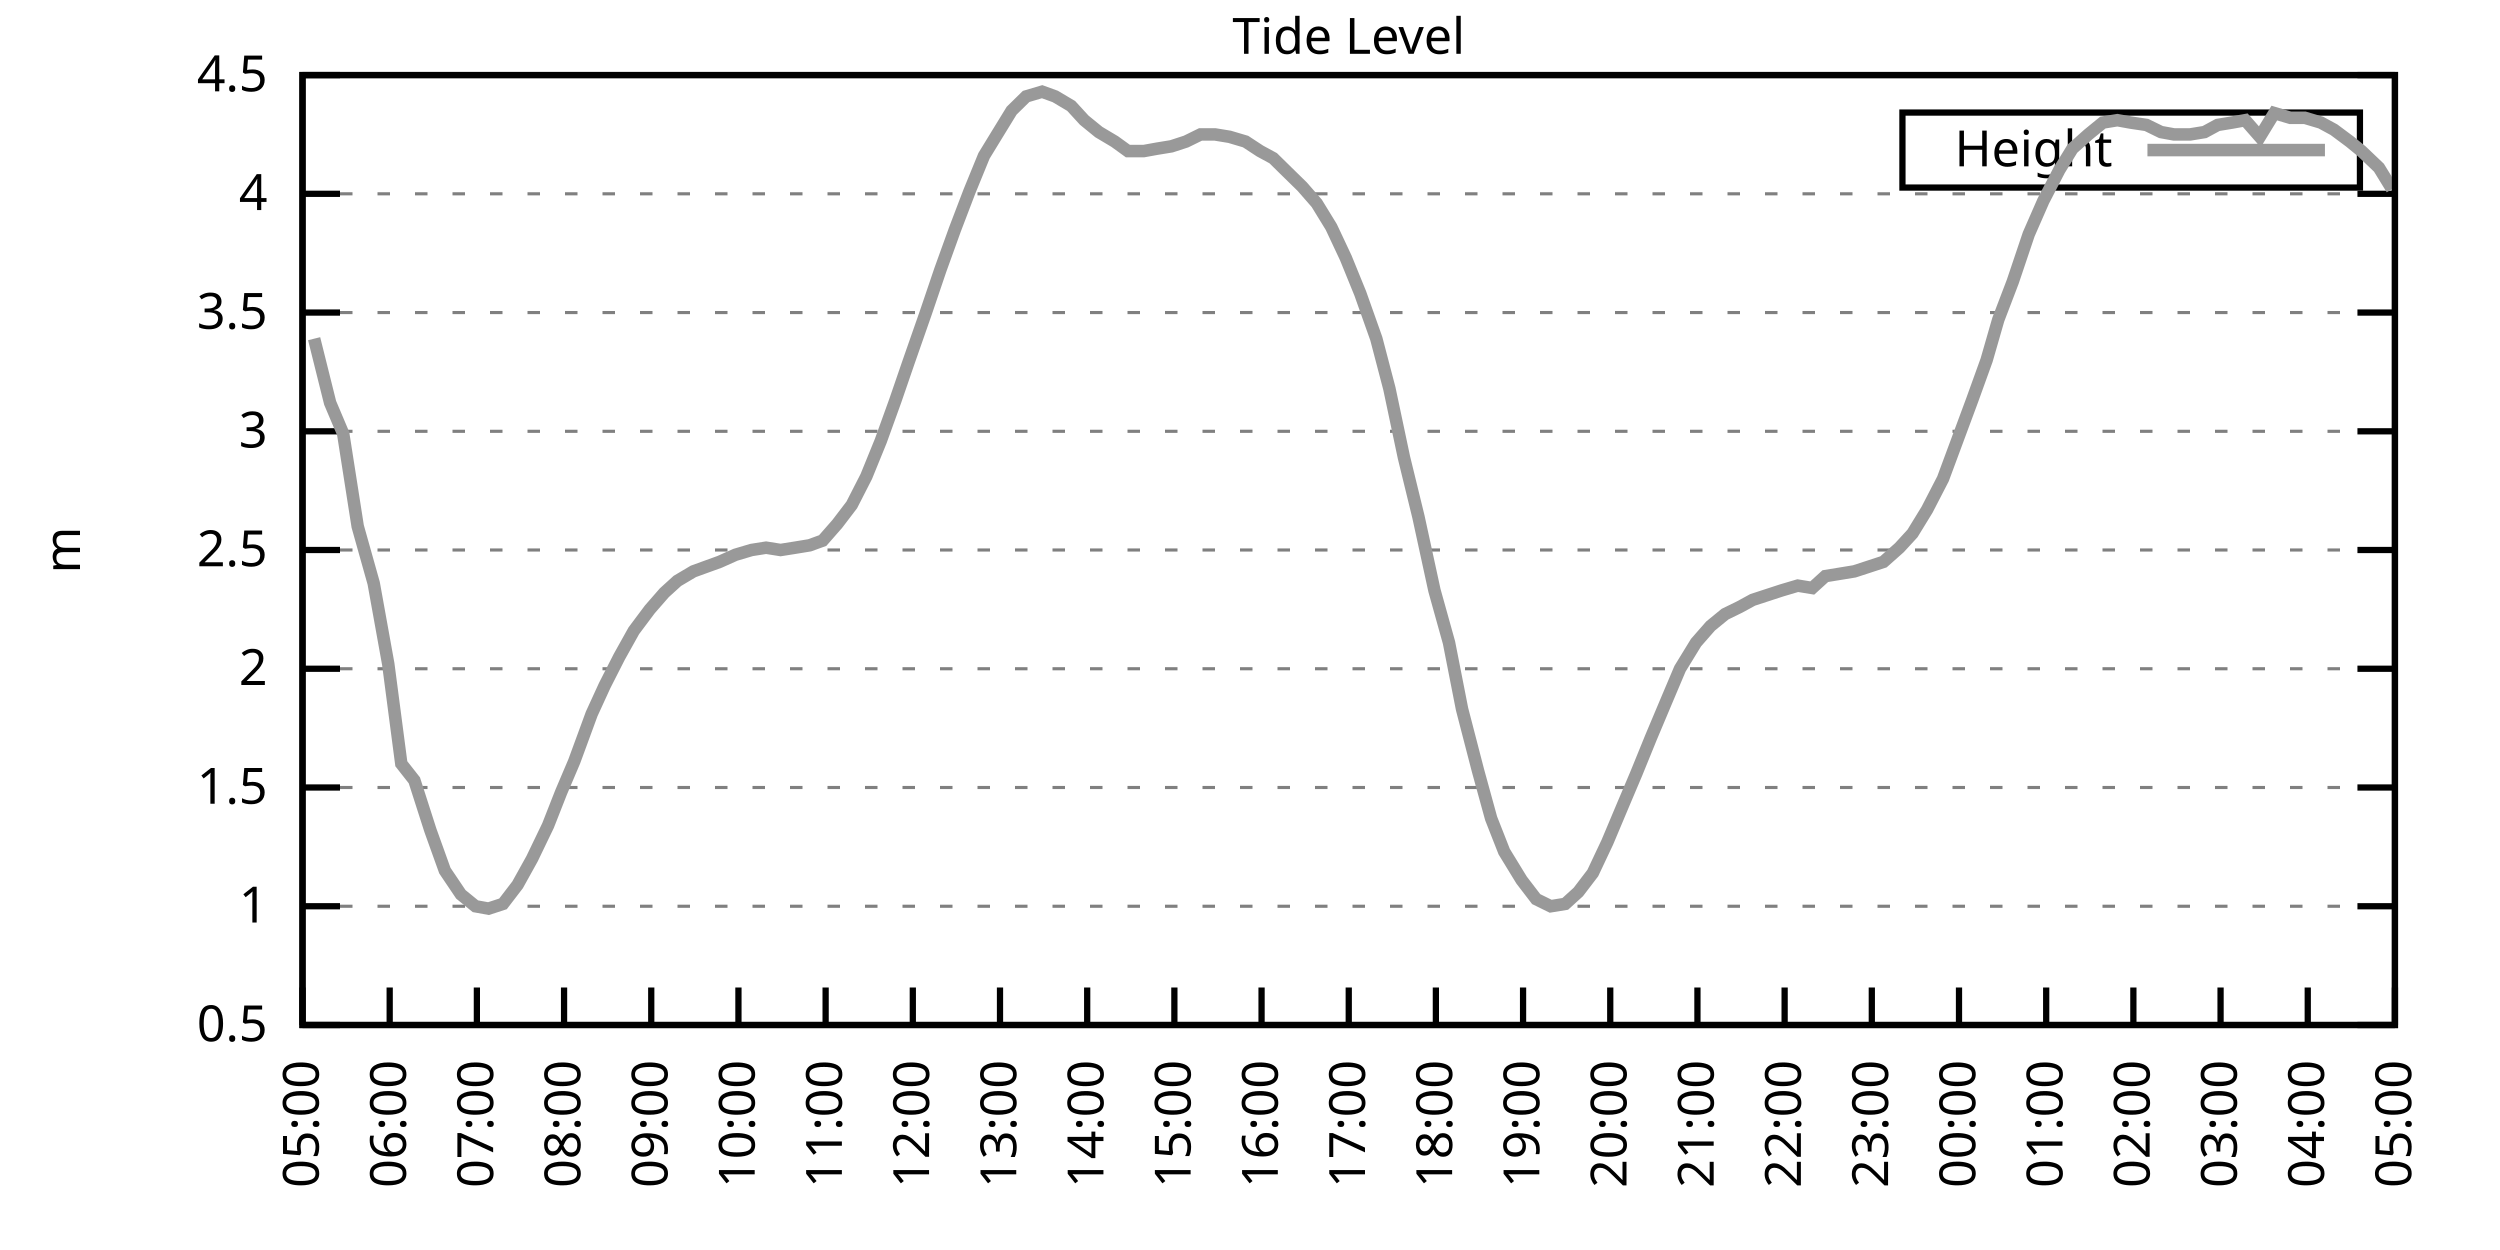
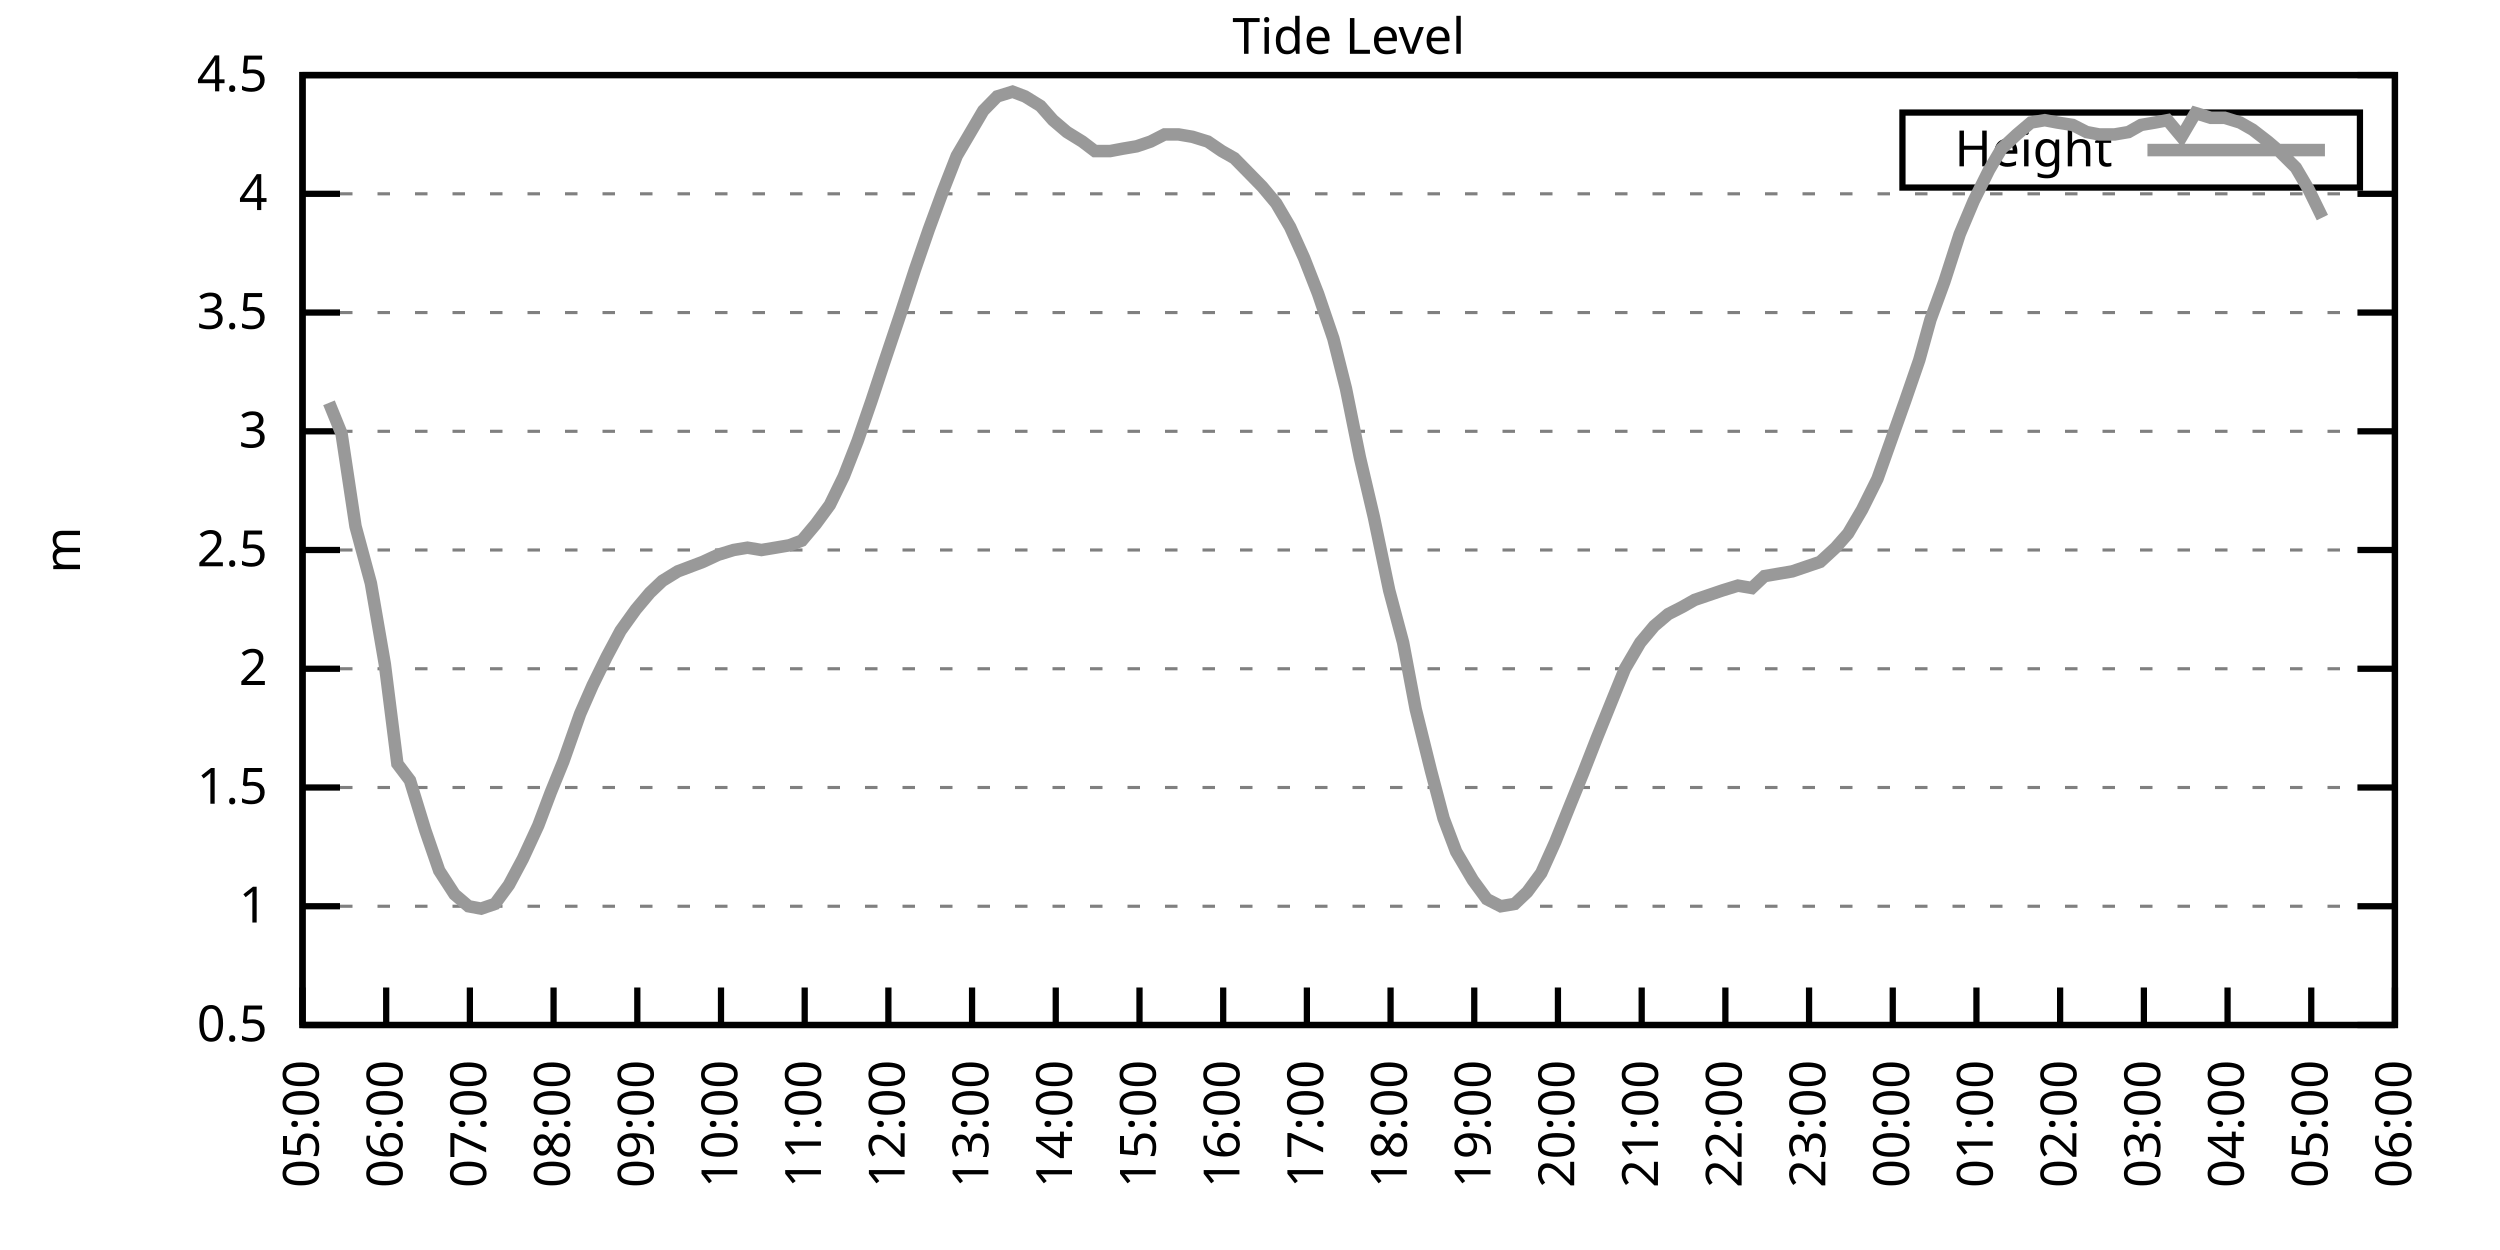
<svg xmlns="http://www.w3.org/2000/svg" xmlns:xlink="http://www.w3.org/1999/xlink" width="400" height="200" viewBox="0 0 400 200">
  <g id="gnuplot_canvas">
    <rect x="0" y="0" width="400" height="200" fill="none" />
    <defs>
      <circle id="gpDot" r="0.5" stroke-width="0.5" stroke="currentColor" />
      <path id="gpPt0" stroke-width="0.333" stroke="currentColor" d="M-1,0 h2 M0,-1 v2" />
      <path id="gpPt1" stroke-width="0.333" stroke="currentColor" d="M-1,-1 L1,1 M1,-1 L-1,1" />
      <path id="gpPt2" stroke-width="0.333" stroke="currentColor" d="M-1,0 L1,0 M0,-1 L0,1 M-1,-1 L1,1 M-1,1 L1,-1" />
      <rect id="gpPt3" stroke-width="0.333" stroke="currentColor" x="-1" y="-1" width="2" height="2" />
      <rect id="gpPt4" stroke-width="0.333" stroke="currentColor" fill="currentColor" x="-1" y="-1" width="2" height="2" />
      <circle id="gpPt5" stroke-width="0.333" stroke="currentColor" cx="0" cy="0" r="1" />
      <use xlink:href="#gpPt5" id="gpPt6" fill="currentColor" stroke="none" />
      <path id="gpPt7" stroke-width="0.333" stroke="currentColor" d="M0,-1.33 L-1.33,0.67 L1.33,0.67 z" />
      <use xlink:href="#gpPt7" id="gpPt8" fill="currentColor" stroke="none" />
      <use xlink:href="#gpPt7" id="gpPt9" stroke="currentColor" transform="rotate(180)" />
      <use xlink:href="#gpPt9" id="gpPt10" fill="currentColor" stroke="none" />
      <use xlink:href="#gpPt3" id="gpPt11" stroke="currentColor" transform="rotate(45)" />
      <use xlink:href="#gpPt11" id="gpPt12" fill="currentColor" stroke="none" />
      <path id="gpPt13" stroke-width="0.333" stroke="currentColor" d="M0,1.330 L1.265,0.411 L0.782,-1.067 L-0.782,-1.076 L-1.265,0.411 z" />
      <use xlink:href="#gpPt13" id="gpPt14" fill="currentColor" stroke="none" />
      <filter id="textbox" filterUnits="objectBoundingBox" x="0" y="0" height="1" width="1">
        <feFlood flood-color="white" flood-opacity="1" result="bgnd" />
        <feComposite in="SourceGraphic" in2="bgnd" operator="atop" />
      </filter>
      <filter id="greybox" filterUnits="objectBoundingBox" x="0" y="0" height="1" width="1">
        <feFlood flood-color="lightgrey" flood-opacity="1" result="grey" />
        <feComposite in="SourceGraphic" in2="grey" operator="atop" />
      </filter>
    </defs>
    <g fill="none" color="white" stroke="currentColor" stroke-width="1.00" stroke-linecap="butt" stroke-linejoin="miter">
</g>
    <g fill="none" color="black" stroke="currentColor" stroke-width="1.00" stroke-linecap="butt" stroke-linejoin="miter">
      <g stroke="none" shape-rendering="crispEdges">
        <polygon fill="rgb(255, 255, 255)" points="48.40,164.00 383.18,164.00 383.18,12.02 48.40,12.02 " />
      </g>
    </g>
    <g fill="none" color="black" stroke="currentColor" stroke-width="1.00" stroke-linecap="butt" stroke-linejoin="miter">
</g>
    <g fill="none" color="black" stroke="black" stroke-width="0.50" stroke-linecap="butt" stroke-linejoin="miter">
</g>
    <g fill="none" color="gray" stroke="currentColor" stroke-width="0.50" stroke-linecap="butt" stroke-linejoin="miter">
      <path stroke="gray" stroke-dasharray="2,4" class="gridline" d="M48.40,164.00 L383.19,164.00  " />
    </g>
    <g fill="none" color="gray" stroke="gray" stroke-width="1.00" stroke-linecap="butt" stroke-linejoin="miter">
</g>
    <g fill="none" color="black" stroke="currentColor" stroke-width="1.00" stroke-linecap="butt" stroke-linejoin="miter">
      <path stroke="black" d="M48.40,164.00 L54.40,164.00 M383.19,164.00 L377.19,164.00  " />
      <g transform="translate(42.80,166.60)" stroke="none" fill="black" font-family="Sans" font-size="8.00" text-anchor="end">
        <text>
          <tspan font-family="Sans"> 0.5</tspan>
        </text>
      </g>
    </g>
    <g fill="none" color="black" stroke="currentColor" stroke-width="1.00" stroke-linecap="butt" stroke-linejoin="miter">
</g>
    <g fill="none" color="black" stroke="black" stroke-width="0.50" stroke-linecap="butt" stroke-linejoin="miter">
</g>
    <g fill="none" color="gray" stroke="currentColor" stroke-width="0.50" stroke-linecap="butt" stroke-linejoin="miter">
      <path stroke="gray" stroke-dasharray="2,4" class="gridline" d="M48.40,145.00 L383.19,145.00  " />
    </g>
    <g fill="none" color="gray" stroke="gray" stroke-width="1.00" stroke-linecap="butt" stroke-linejoin="miter">
</g>
    <g fill="none" color="black" stroke="currentColor" stroke-width="1.00" stroke-linecap="butt" stroke-linejoin="miter">
      <path stroke="black" d="M48.40,145.00 L54.40,145.00 M383.19,145.00 L377.19,145.00  " />
      <g transform="translate(42.80,147.60)" stroke="none" fill="black" font-family="Sans" font-size="8.00" text-anchor="end">
        <text>
          <tspan font-family="Sans"> 1</tspan>
        </text>
      </g>
    </g>
    <g fill="none" color="black" stroke="currentColor" stroke-width="1.00" stroke-linecap="butt" stroke-linejoin="miter">
</g>
    <g fill="none" color="black" stroke="black" stroke-width="0.50" stroke-linecap="butt" stroke-linejoin="miter">
</g>
    <g fill="none" color="gray" stroke="currentColor" stroke-width="0.50" stroke-linecap="butt" stroke-linejoin="miter">
      <path stroke="gray" stroke-dasharray="2,4" class="gridline" d="M48.40,126.00 L383.19,126.00  " />
    </g>
    <g fill="none" color="gray" stroke="gray" stroke-width="1.00" stroke-linecap="butt" stroke-linejoin="miter">
</g>
    <g fill="none" color="black" stroke="currentColor" stroke-width="1.00" stroke-linecap="butt" stroke-linejoin="miter">
      <path stroke="black" d="M48.40,126.00 L54.40,126.00 M383.19,126.00 L377.19,126.00  " />
      <g transform="translate(42.80,128.60)" stroke="none" fill="black" font-family="Sans" font-size="8.00" text-anchor="end">
        <text>
          <tspan font-family="Sans"> 1.5</tspan>
        </text>
      </g>
    </g>
    <g fill="none" color="black" stroke="currentColor" stroke-width="1.00" stroke-linecap="butt" stroke-linejoin="miter">
</g>
    <g fill="none" color="black" stroke="black" stroke-width="0.50" stroke-linecap="butt" stroke-linejoin="miter">
</g>
    <g fill="none" color="gray" stroke="currentColor" stroke-width="0.50" stroke-linecap="butt" stroke-linejoin="miter">
      <path stroke="gray" stroke-dasharray="2,4" class="gridline" d="M48.40,107.00 L383.19,107.00  " />
    </g>
    <g fill="none" color="gray" stroke="gray" stroke-width="1.00" stroke-linecap="butt" stroke-linejoin="miter">
</g>
    <g fill="none" color="black" stroke="currentColor" stroke-width="1.00" stroke-linecap="butt" stroke-linejoin="miter">
      <path stroke="black" d="M48.40,107.00 L54.40,107.00 M383.19,107.00 L377.19,107.00  " />
      <g transform="translate(42.80,109.60)" stroke="none" fill="black" font-family="Sans" font-size="8.00" text-anchor="end">
        <text>
          <tspan font-family="Sans"> 2</tspan>
        </text>
      </g>
    </g>
    <g fill="none" color="black" stroke="currentColor" stroke-width="1.00" stroke-linecap="butt" stroke-linejoin="miter">
</g>
    <g fill="none" color="black" stroke="black" stroke-width="0.50" stroke-linecap="butt" stroke-linejoin="miter">
</g>
    <g fill="none" color="gray" stroke="currentColor" stroke-width="0.50" stroke-linecap="butt" stroke-linejoin="miter">
      <path stroke="gray" stroke-dasharray="2,4" class="gridline" d="M48.40,88.00 L383.19,88.00  " />
    </g>
    <g fill="none" color="gray" stroke="gray" stroke-width="1.00" stroke-linecap="butt" stroke-linejoin="miter">
</g>
    <g fill="none" color="black" stroke="currentColor" stroke-width="1.00" stroke-linecap="butt" stroke-linejoin="miter">
      <path stroke="black" d="M48.40,88.00 L54.40,88.00 M383.19,88.00 L377.19,88.00  " />
      <g transform="translate(42.80,90.60)" stroke="none" fill="black" font-family="Sans" font-size="8.00" text-anchor="end">
        <text>
          <tspan font-family="Sans"> 2.5</tspan>
        </text>
      </g>
    </g>
    <g fill="none" color="black" stroke="currentColor" stroke-width="1.00" stroke-linecap="butt" stroke-linejoin="miter">
</g>
    <g fill="none" color="black" stroke="black" stroke-width="0.50" stroke-linecap="butt" stroke-linejoin="miter">
</g>
    <g fill="none" color="gray" stroke="currentColor" stroke-width="0.50" stroke-linecap="butt" stroke-linejoin="miter">
      <path stroke="gray" stroke-dasharray="2,4" class="gridline" d="M48.40,69.01 L383.19,69.01  " />
    </g>
    <g fill="none" color="gray" stroke="gray" stroke-width="1.00" stroke-linecap="butt" stroke-linejoin="miter">
</g>
    <g fill="none" color="black" stroke="currentColor" stroke-width="1.00" stroke-linecap="butt" stroke-linejoin="miter">
      <path stroke="black" d="M48.40,69.01 L54.40,69.01 M383.19,69.01 L377.19,69.01  " />
      <g transform="translate(42.80,71.61)" stroke="none" fill="black" font-family="Sans" font-size="8.00" text-anchor="end">
        <text>
          <tspan font-family="Sans"> 3</tspan>
        </text>
      </g>
    </g>
    <g fill="none" color="black" stroke="currentColor" stroke-width="1.00" stroke-linecap="butt" stroke-linejoin="miter">
</g>
    <g fill="none" color="black" stroke="black" stroke-width="0.50" stroke-linecap="butt" stroke-linejoin="miter">
</g>
    <g fill="none" color="gray" stroke="currentColor" stroke-width="0.50" stroke-linecap="butt" stroke-linejoin="miter">
      <path stroke="gray" stroke-dasharray="2,4" class="gridline" d="M48.40,50.01 L383.19,50.01  " />
    </g>
    <g fill="none" color="gray" stroke="gray" stroke-width="1.00" stroke-linecap="butt" stroke-linejoin="miter">
</g>
    <g fill="none" color="black" stroke="currentColor" stroke-width="1.00" stroke-linecap="butt" stroke-linejoin="miter">
      <path stroke="black" d="M48.40,50.01 L54.40,50.01 M383.19,50.01 L377.19,50.01  " />
      <g transform="translate(42.80,52.61)" stroke="none" fill="black" font-family="Sans" font-size="8.00" text-anchor="end">
        <text>
          <tspan font-family="Sans"> 3.5</tspan>
        </text>
      </g>
    </g>
    <g fill="none" color="black" stroke="currentColor" stroke-width="1.00" stroke-linecap="butt" stroke-linejoin="miter">
</g>
    <g fill="none" color="black" stroke="black" stroke-width="0.50" stroke-linecap="butt" stroke-linejoin="miter">
</g>
    <g fill="none" color="gray" stroke="currentColor" stroke-width="0.50" stroke-linecap="butt" stroke-linejoin="miter">
      <path stroke="gray" stroke-dasharray="2,4" class="gridline" d="M48.40,31.01 L383.19,31.01  " />
    </g>
    <g fill="none" color="gray" stroke="gray" stroke-width="1.00" stroke-linecap="butt" stroke-linejoin="miter">
</g>
    <g fill="none" color="black" stroke="currentColor" stroke-width="1.00" stroke-linecap="butt" stroke-linejoin="miter">
      <path stroke="black" d="M48.40,31.01 L54.40,31.01 M383.19,31.01 L377.19,31.01  " />
      <g transform="translate(42.80,33.61)" stroke="none" fill="black" font-family="Sans" font-size="8.00" text-anchor="end">
        <text>
          <tspan font-family="Sans"> 4</tspan>
        </text>
      </g>
    </g>
    <g fill="none" color="black" stroke="currentColor" stroke-width="1.00" stroke-linecap="butt" stroke-linejoin="miter">
</g>
    <g fill="none" color="black" stroke="black" stroke-width="0.50" stroke-linecap="butt" stroke-linejoin="miter">
</g>
    <g fill="none" color="gray" stroke="currentColor" stroke-width="0.50" stroke-linecap="butt" stroke-linejoin="miter">
      <path stroke="gray" stroke-dasharray="2,4" class="gridline" d="M48.40,12.01 L383.19,12.01  " />
    </g>
    <g fill="none" color="gray" stroke="gray" stroke-width="1.00" stroke-linecap="butt" stroke-linejoin="miter">
</g>
    <g fill="none" color="black" stroke="currentColor" stroke-width="1.00" stroke-linecap="butt" stroke-linejoin="miter">
      <path stroke="black" d="M48.40,12.01 L54.40,12.01 M383.19,12.01 L377.19,12.01  " />
      <g transform="translate(42.80,14.61)" stroke="none" fill="black" font-family="Sans" font-size="8.00" text-anchor="end">
        <text>
          <tspan font-family="Sans"> 4.5</tspan>
        </text>
      </g>
    </g>
    <g fill="none" color="black" stroke="currentColor" stroke-width="1.00" stroke-linecap="butt" stroke-linejoin="miter">
      <path stroke="black" d="M48.40,164.00 L48.40,158.00  " />
      <g transform="translate(51.00,169.60) rotate(270.00)" stroke="none" fill="black" font-family="Sans" font-size="8.00" text-anchor="end">
        <text>
          <tspan font-family="Sans">05:00</tspan>
        </text>
      </g>
    </g>
    <g fill="none" color="black" stroke="currentColor" stroke-width="1.00" stroke-linecap="butt" stroke-linejoin="miter">
-       <path stroke="black" d="M62.35,164.00 L62.35,158.00  " />
-       <g transform="translate(64.95,169.60) rotate(270.00)" stroke="none" fill="black" font-family="Sans" font-size="8.00" text-anchor="end">
+       <path stroke="black" d="M61.79,164.00 L61.79,158.00  " />
+       <g transform="translate(64.39,169.60) rotate(270.00)" stroke="none" fill="black" font-family="Sans" font-size="8.00" text-anchor="end">
        <text>
          <tspan font-family="Sans">06:00</tspan>
        </text>
      </g>
    </g>
    <g fill="none" color="black" stroke="currentColor" stroke-width="1.00" stroke-linecap="butt" stroke-linejoin="miter">
-       <path stroke="black" d="M76.30,164.00 L76.30,158.00  " />
-       <g transform="translate(78.90,169.60) rotate(270.00)" stroke="none" fill="black" font-family="Sans" font-size="8.00" text-anchor="end">
+       <path stroke="black" d="M75.18,164.00 L75.18,158.00  " />
+       <g transform="translate(77.78,169.60) rotate(270.00)" stroke="none" fill="black" font-family="Sans" font-size="8.00" text-anchor="end">
        <text>
          <tspan font-family="Sans">07:00</tspan>
        </text>
      </g>
    </g>
    <g fill="none" color="black" stroke="currentColor" stroke-width="1.00" stroke-linecap="butt" stroke-linejoin="miter">
-       <path stroke="black" d="M90.25,164.00 L90.25,158.00  " />
-       <g transform="translate(92.85,169.60) rotate(270.00)" stroke="none" fill="black" font-family="Sans" font-size="8.00" text-anchor="end">
+       <path stroke="black" d="M88.57,164.00 L88.57,158.00  " />
+       <g transform="translate(91.17,169.60) rotate(270.00)" stroke="none" fill="black" font-family="Sans" font-size="8.00" text-anchor="end">
        <text>
          <tspan font-family="Sans">08:00</tspan>
        </text>
      </g>
    </g>
    <g fill="none" color="black" stroke="currentColor" stroke-width="1.00" stroke-linecap="butt" stroke-linejoin="miter">
-       <path stroke="black" d="M104.20,164.00 L104.20,158.00  " />
-       <g transform="translate(106.80,169.60) rotate(270.00)" stroke="none" fill="black" font-family="Sans" font-size="8.00" text-anchor="end">
+       <path stroke="black" d="M101.97,164.00 L101.97,158.00  " />
+       <g transform="translate(104.57,169.60) rotate(270.00)" stroke="none" fill="black" font-family="Sans" font-size="8.00" text-anchor="end">
        <text>
          <tspan font-family="Sans">09:00</tspan>
        </text>
      </g>
    </g>
    <g fill="none" color="black" stroke="currentColor" stroke-width="1.00" stroke-linecap="butt" stroke-linejoin="miter">
-       <path stroke="black" d="M118.15,164.00 L118.15,158.00  " />
-       <g transform="translate(120.75,169.60) rotate(270.00)" stroke="none" fill="black" font-family="Sans" font-size="8.00" text-anchor="end">
+       <path stroke="black" d="M115.36,164.00 L115.36,158.00  " />
+       <g transform="translate(117.96,169.60) rotate(270.00)" stroke="none" fill="black" font-family="Sans" font-size="8.00" text-anchor="end">
        <text>
          <tspan font-family="Sans">10:00</tspan>
        </text>
      </g>
    </g>
    <g fill="none" color="black" stroke="currentColor" stroke-width="1.00" stroke-linecap="butt" stroke-linejoin="miter">
-       <path stroke="black" d="M132.10,164.00 L132.10,158.00  " />
-       <g transform="translate(134.70,169.60) rotate(270.00)" stroke="none" fill="black" font-family="Sans" font-size="8.00" text-anchor="end">
+       <path stroke="black" d="M128.75,164.00 L128.75,158.00  " />
+       <g transform="translate(131.35,169.60) rotate(270.00)" stroke="none" fill="black" font-family="Sans" font-size="8.00" text-anchor="end">
        <text>
          <tspan font-family="Sans">11:00</tspan>
        </text>
      </g>
    </g>
    <g fill="none" color="black" stroke="currentColor" stroke-width="1.00" stroke-linecap="butt" stroke-linejoin="miter">
-       <path stroke="black" d="M146.05,164.00 L146.05,158.00  " />
-       <g transform="translate(148.65,169.60) rotate(270.00)" stroke="none" fill="black" font-family="Sans" font-size="8.00" text-anchor="end">
+       <path stroke="black" d="M142.14,164.00 L142.14,158.00  " />
+       <g transform="translate(144.74,169.60) rotate(270.00)" stroke="none" fill="black" font-family="Sans" font-size="8.00" text-anchor="end">
        <text>
          <tspan font-family="Sans">12:00</tspan>
        </text>
      </g>
    </g>
    <g fill="none" color="black" stroke="currentColor" stroke-width="1.00" stroke-linecap="butt" stroke-linejoin="miter">
-       <path stroke="black" d="M160.00,164.00 L160.00,158.00  " />
-       <g transform="translate(162.60,169.60) rotate(270.00)" stroke="none" fill="black" font-family="Sans" font-size="8.00" text-anchor="end">
+       <path stroke="black" d="M155.53,164.00 L155.53,158.00  " />
+       <g transform="translate(158.13,169.60) rotate(270.00)" stroke="none" fill="black" font-family="Sans" font-size="8.00" text-anchor="end">
        <text>
          <tspan font-family="Sans">13:00</tspan>
        </text>
      </g>
    </g>
    <g fill="none" color="black" stroke="currentColor" stroke-width="1.00" stroke-linecap="butt" stroke-linejoin="miter">
-       <path stroke="black" d="M173.95,164.00 L173.95,158.00  " />
-       <g transform="translate(176.55,169.60) rotate(270.00)" stroke="none" fill="black" font-family="Sans" font-size="8.00" text-anchor="end">
+       <path stroke="black" d="M168.92,164.00 L168.92,158.00  " />
+       <g transform="translate(171.52,169.60) rotate(270.00)" stroke="none" fill="black" font-family="Sans" font-size="8.00" text-anchor="end">
        <text>
          <tspan font-family="Sans">14:00</tspan>
        </text>
      </g>
    </g>
    <g fill="none" color="black" stroke="currentColor" stroke-width="1.00" stroke-linecap="butt" stroke-linejoin="miter">
-       <path stroke="black" d="M187.90,164.00 L187.90,158.00  " />
-       <g transform="translate(190.50,169.60) rotate(270.00)" stroke="none" fill="black" font-family="Sans" font-size="8.00" text-anchor="end">
+       <path stroke="black" d="M182.32,164.00 L182.32,158.00  " />
+       <g transform="translate(184.92,169.60) rotate(270.00)" stroke="none" fill="black" font-family="Sans" font-size="8.00" text-anchor="end">
        <text>
          <tspan font-family="Sans">15:00</tspan>
        </text>
      </g>
    </g>
    <g fill="none" color="black" stroke="currentColor" stroke-width="1.00" stroke-linecap="butt" stroke-linejoin="miter">
-       <path stroke="black" d="M201.85,164.00 L201.85,158.00  " />
-       <g transform="translate(204.45,169.60) rotate(270.00)" stroke="none" fill="black" font-family="Sans" font-size="8.00" text-anchor="end">
+       <path stroke="black" d="M195.71,164.00 L195.71,158.00  " />
+       <g transform="translate(198.31,169.60) rotate(270.00)" stroke="none" fill="black" font-family="Sans" font-size="8.00" text-anchor="end">
        <text>
          <tspan font-family="Sans">16:00</tspan>
        </text>
      </g>
    </g>
    <g fill="none" color="black" stroke="currentColor" stroke-width="1.00" stroke-linecap="butt" stroke-linejoin="miter">
-       <path stroke="black" d="M215.80,164.00 L215.80,158.00  " />
-       <g transform="translate(218.40,169.60) rotate(270.00)" stroke="none" fill="black" font-family="Sans" font-size="8.00" text-anchor="end">
+       <path stroke="black" d="M209.10,164.00 L209.10,158.00  " />
+       <g transform="translate(211.70,169.60) rotate(270.00)" stroke="none" fill="black" font-family="Sans" font-size="8.00" text-anchor="end">
        <text>
          <tspan font-family="Sans">17:00</tspan>
        </text>
      </g>
    </g>
    <g fill="none" color="black" stroke="currentColor" stroke-width="1.00" stroke-linecap="butt" stroke-linejoin="miter">
-       <path stroke="black" d="M229.74,164.00 L229.74,158.00  " />
-       <g transform="translate(232.34,169.60) rotate(270.00)" stroke="none" fill="black" font-family="Sans" font-size="8.00" text-anchor="end">
+       <path stroke="black" d="M222.49,164.00 L222.49,158.00  " />
+       <g transform="translate(225.09,169.60) rotate(270.00)" stroke="none" fill="black" font-family="Sans" font-size="8.00" text-anchor="end">
        <text>
          <tspan font-family="Sans">18:00</tspan>
        </text>
      </g>
    </g>
    <g fill="none" color="black" stroke="currentColor" stroke-width="1.00" stroke-linecap="butt" stroke-linejoin="miter">
-       <path stroke="black" d="M243.69,164.00 L243.69,158.00  " />
-       <g transform="translate(246.29,169.60) rotate(270.00)" stroke="none" fill="black" font-family="Sans" font-size="8.00" text-anchor="end">
+       <path stroke="black" d="M235.88,164.00 L235.88,158.00  " />
+       <g transform="translate(238.48,169.60) rotate(270.00)" stroke="none" fill="black" font-family="Sans" font-size="8.00" text-anchor="end">
        <text>
          <tspan font-family="Sans">19:00</tspan>
        </text>
      </g>
    </g>
    <g fill="none" color="black" stroke="currentColor" stroke-width="1.00" stroke-linecap="butt" stroke-linejoin="miter">
-       <path stroke="black" d="M257.64,164.00 L257.64,158.00  " />
-       <g transform="translate(260.24,169.60) rotate(270.00)" stroke="none" fill="black" font-family="Sans" font-size="8.00" text-anchor="end">
+       <path stroke="black" d="M249.27,164.00 L249.27,158.00  " />
+       <g transform="translate(251.87,169.60) rotate(270.00)" stroke="none" fill="black" font-family="Sans" font-size="8.00" text-anchor="end">
        <text>
          <tspan font-family="Sans">20:00</tspan>
        </text>
      </g>
    </g>
    <g fill="none" color="black" stroke="currentColor" stroke-width="1.00" stroke-linecap="butt" stroke-linejoin="miter">
-       <path stroke="black" d="M271.59,164.00 L271.59,158.00  " />
-       <g transform="translate(274.19,169.60) rotate(270.00)" stroke="none" fill="black" font-family="Sans" font-size="8.00" text-anchor="end">
+       <path stroke="black" d="M262.67,164.00 L262.67,158.00  " />
+       <g transform="translate(265.27,169.60) rotate(270.00)" stroke="none" fill="black" font-family="Sans" font-size="8.00" text-anchor="end">
        <text>
          <tspan font-family="Sans">21:00</tspan>
        </text>
      </g>
    </g>
    <g fill="none" color="black" stroke="currentColor" stroke-width="1.00" stroke-linecap="butt" stroke-linejoin="miter">
-       <path stroke="black" d="M285.54,164.00 L285.54,158.00  " />
-       <g transform="translate(288.14,169.60) rotate(270.00)" stroke="none" fill="black" font-family="Sans" font-size="8.00" text-anchor="end">
+       <path stroke="black" d="M276.06,164.00 L276.06,158.00  " />
+       <g transform="translate(278.66,169.60) rotate(270.00)" stroke="none" fill="black" font-family="Sans" font-size="8.00" text-anchor="end">
        <text>
          <tspan font-family="Sans">22:00</tspan>
        </text>
      </g>
    </g>
    <g fill="none" color="black" stroke="currentColor" stroke-width="1.00" stroke-linecap="butt" stroke-linejoin="miter">
-       <path stroke="black" d="M299.49,164.00 L299.49,158.00  " />
-       <g transform="translate(302.09,169.60) rotate(270.00)" stroke="none" fill="black" font-family="Sans" font-size="8.00" text-anchor="end">
+       <path stroke="black" d="M289.45,164.00 L289.45,158.00  " />
+       <g transform="translate(292.05,169.60) rotate(270.00)" stroke="none" fill="black" font-family="Sans" font-size="8.00" text-anchor="end">
        <text>
          <tspan font-family="Sans">23:00</tspan>
        </text>
      </g>
    </g>
    <g fill="none" color="black" stroke="currentColor" stroke-width="1.00" stroke-linecap="butt" stroke-linejoin="miter">
-       <path stroke="black" d="M313.44,164.00 L313.44,158.00  " />
-       <g transform="translate(316.04,169.60) rotate(270.00)" stroke="none" fill="black" font-family="Sans" font-size="8.00" text-anchor="end">
+       <path stroke="black" d="M302.84,164.00 L302.84,158.00  " />
+       <g transform="translate(305.44,169.60) rotate(270.00)" stroke="none" fill="black" font-family="Sans" font-size="8.00" text-anchor="end">
        <text>
          <tspan font-family="Sans">00:00</tspan>
        </text>
      </g>
    </g>
    <g fill="none" color="black" stroke="currentColor" stroke-width="1.00" stroke-linecap="butt" stroke-linejoin="miter">
-       <path stroke="black" d="M327.39,164.00 L327.39,158.00  " />
-       <g transform="translate(329.99,169.60) rotate(270.00)" stroke="none" fill="black" font-family="Sans" font-size="8.00" text-anchor="end">
+       <path stroke="black" d="M316.23,164.00 L316.23,158.00  " />
+       <g transform="translate(318.83,169.60) rotate(270.00)" stroke="none" fill="black" font-family="Sans" font-size="8.00" text-anchor="end">
        <text>
          <tspan font-family="Sans">01:00</tspan>
        </text>
      </g>
    </g>
    <g fill="none" color="black" stroke="currentColor" stroke-width="1.00" stroke-linecap="butt" stroke-linejoin="miter">
-       <path stroke="black" d="M341.34,164.00 L341.34,158.00  " />
-       <g transform="translate(343.94,169.60) rotate(270.00)" stroke="none" fill="black" font-family="Sans" font-size="8.00" text-anchor="end">
+       <path stroke="black" d="M329.62,164.00 L329.62,158.00  " />
+       <g transform="translate(332.22,169.60) rotate(270.00)" stroke="none" fill="black" font-family="Sans" font-size="8.00" text-anchor="end">
        <text>
          <tspan font-family="Sans">02:00</tspan>
        </text>
      </g>
    </g>
    <g fill="none" color="black" stroke="currentColor" stroke-width="1.00" stroke-linecap="butt" stroke-linejoin="miter">
-       <path stroke="black" d="M355.29,164.00 L355.29,158.00  " />
-       <g transform="translate(357.89,169.60) rotate(270.00)" stroke="none" fill="black" font-family="Sans" font-size="8.00" text-anchor="end">
+       <path stroke="black" d="M343.02,164.00 L343.02,158.00  " />
+       <g transform="translate(345.62,169.60) rotate(270.00)" stroke="none" fill="black" font-family="Sans" font-size="8.00" text-anchor="end">
        <text>
          <tspan font-family="Sans">03:00</tspan>
        </text>
      </g>
    </g>
    <g fill="none" color="black" stroke="currentColor" stroke-width="1.00" stroke-linecap="butt" stroke-linejoin="miter">
-       <path stroke="black" d="M369.24,164.00 L369.24,158.00  " />
-       <g transform="translate(371.84,169.60) rotate(270.00)" stroke="none" fill="black" font-family="Sans" font-size="8.00" text-anchor="end">
+       <path stroke="black" d="M356.41,164.00 L356.41,158.00  " />
+       <g transform="translate(359.01,169.60) rotate(270.00)" stroke="none" fill="black" font-family="Sans" font-size="8.00" text-anchor="end">
        <text>
          <tspan font-family="Sans">04:00</tspan>
+         </text>
+       </g>
+     </g>
+     <g fill="none" color="black" stroke="currentColor" stroke-width="1.00" stroke-linecap="butt" stroke-linejoin="miter">
+       <path stroke="black" d="M369.80,164.00 L369.80,158.00  " />
+       <g transform="translate(372.40,169.60) rotate(270.00)" stroke="none" fill="black" font-family="Sans" font-size="8.00" text-anchor="end">
+         <text>
+           <tspan font-family="Sans">05:00</tspan>
        </text>
      </g>
    </g>
    <g fill="none" color="black" stroke="currentColor" stroke-width="1.00" stroke-linecap="butt" stroke-linejoin="miter">
      <path stroke="black" d="M383.19,164.00 L383.19,158.00  " />
      <g transform="translate(385.79,169.60) rotate(270.00)" stroke="none" fill="black" font-family="Sans" font-size="8.00" text-anchor="end">
        <text>
-           <tspan font-family="Sans">05:00</tspan>
+           <tspan font-family="Sans">06:00</tspan>
        </text>
      </g>
    </g>
    <g fill="none" color="black" stroke="currentColor" stroke-width="1.00" stroke-linecap="butt" stroke-linejoin="miter">
</g>
    <g fill="none" color="black" stroke="currentColor" stroke-width="1.00" stroke-linecap="butt" stroke-linejoin="miter">
      <path stroke="black" d="M48.40,12.01 L48.40,164.00 L383.19,164.00 L383.19,12.01 L48.40,12.01 Z  " />
    </g>
    <g fill="none" color="black" stroke="currentColor" stroke-width="1.00" stroke-linecap="butt" stroke-linejoin="miter">
</g>
    <g fill="none" color="black" stroke="currentColor" stroke-width="1.00" stroke-linecap="butt" stroke-linejoin="miter">
      <path stroke="black" d="M304.39,30.01 L304.39,18.01 L377.59,18.01 L377.59,30.01 L304.39,30.01 Z  " />
    </g>
    <g id="Tide_level_plot_1">
      <g fill="none" color="white" stroke="black" stroke-width="2.00" stroke-linecap="butt" stroke-linejoin="miter">
</g>
      <g fill="none" color="black" stroke="currentColor" stroke-width="2.00" stroke-linecap="butt" stroke-linejoin="miter">
        <g transform="translate(337.99,26.61)" stroke="none" fill="black" font-family="Sans" font-size="8.00" text-anchor="end">
          <text>
            <tspan font-family="Sans">Height</tspan>
          </text>
        </g>
      </g>
      <g fill="none" color="black" stroke="currentColor" stroke-width="2.00" stroke-linecap="butt" stroke-linejoin="miter">
-         <path stroke="rgb(153, 153, 153)" d="M343.59,24.01 L371.99,24.01 M50.26,54.19 L52.82,64.45 L54.91,69.39 L57.23,84.21 L59.79,93.32 L62.12,106.24   L64.21,122.20 L66.30,124.86 L68.86,132.84 L71.18,139.30 L73.74,143.10 L76.07,145.00 L78.16,145.38 L80.48,144.62   L82.81,141.58 L85.13,137.40 L87.69,132.08 L89.78,126.76 L91.88,121.82 L94.67,114.22 L96.76,109.66 L99.08,105.10   L101.41,100.92 L103.97,97.50 L106.29,94.84 L108.38,92.94 L110.94,91.42 L113.03,90.66 L115.13,89.90 L117.68,88.76   L120.24,88.00 L122.57,87.63 L124.89,88.00 L127.22,87.63 L129.54,87.25 L131.63,86.49 L133.96,83.83 L136.28,80.79   L138.61,76.23 L140.93,70.53 L143.26,64.07 L145.35,57.99 L148.14,50.01 L150.46,43.17 L152.79,36.71 L155.11,30.63   L157.44,24.93 L159.53,21.51 L161.86,17.71 L164.18,15.43 L166.74,14.67 L168.83,15.43 L171.39,16.95 L173.48,19.23   L175.81,21.13 L178.36,22.65 L180.46,24.17 L183.01,24.17 L185.11,23.79 L187.43,23.41 L189.76,22.65 L192.08,21.51   L194.41,21.51 L196.73,21.89 L199.29,22.65 L201.61,24.17 L203.71,25.31 L206.03,27.59 L208.36,29.87 L210.68,32.53   L213.01,36.33 L215.33,41.27 L217.65,46.97 L220.21,54.19 L222.30,62.17 L224.63,73.19 L226.95,82.69 L229.51,94.46   L231.84,102.82 L233.93,113.46 L236.49,123.34 L238.58,130.94 L240.67,136.26 L243.46,140.82 L245.79,143.86 L248.11,145.00   L250.44,144.62 L252.53,142.72 L254.85,139.68 L257.18,134.74 L259.74,128.66 L261.83,123.72 L264.15,118.02 L266.71,111.94   L268.80,107.00 L271.36,102.82 L273.69,100.16 L276.01,98.26 L278.34,97.12 L280.43,95.98 L282.75,95.22 L285.08,94.46   L287.64,93.70 L289.96,94.08 L292.05,92.18 L294.38,91.80 L296.70,91.42 L299.03,90.66 L301.35,89.90 L303.91,87.63   L306.00,85.35 L308.33,81.55 L310.88,76.61 L315.53,64.07 L317.86,57.61 L319.72,51.15 L322.04,45.07 L324.60,37.47   L326.93,32.15 L329.48,27.21 L331.58,23.79 L334.13,21.51 L336.46,19.61 L338.78,19.23 L340.88,19.61 L343.43,19.99   L345.76,21.13 L347.85,21.51 L350.41,21.51 L352.73,21.13 L354.83,19.99 L357.15,19.61 L359.24,19.23 L361.57,21.89   L363.89,18.09 L366.45,18.85 L368.78,18.85 L371.33,19.61 L373.43,20.75 L375.98,22.65 L377.84,24.17 L380.63,26.83   L382.73,30.25  " />
+         <path stroke="rgb(153, 153, 153)" d="M343.59,24.01 L371.99,24.01 M52.64,64.45 L54.65,69.39 L56.88,84.21 L59.34,93.32 L61.57,106.24 L63.58,122.20   L65.59,124.86 L68.04,132.84 L70.27,139.30 L72.73,143.10 L74.96,145.00 L76.97,145.38 L79.20,144.62 L81.43,141.58   L83.66,137.40 L86.12,132.08 L88.13,126.76 L90.14,121.82 L92.82,114.22 L94.82,109.66 L97.06,105.10 L99.29,100.92   L101.74,97.50 L103.98,94.84 L105.98,92.94 L108.44,91.42 L110.45,90.66 L112.46,89.90 L114.91,88.76 L117.37,88.00   L119.60,87.63 L121.83,88.00 L124.06,87.63 L126.29,87.25 L128.30,86.49 L130.54,83.83 L132.77,80.79 L135.00,76.23   L137.23,70.53 L139.46,64.07 L141.47,57.99 L144.15,50.01 L146.38,43.17 L148.61,36.71 L150.85,30.63 L153.08,24.93   L155.09,21.51 L157.32,17.71 L159.55,15.43 L162.01,14.67 L164.01,15.43 L166.47,16.95 L168.48,19.23 L170.71,21.13   L173.17,22.65 L175.17,24.17 L177.63,24.17 L179.64,23.79 L181.87,23.41 L184.10,22.65 L186.33,21.51 L188.57,21.51   L190.80,21.89 L193.25,22.65 L195.48,24.17 L197.49,25.31 L199.73,27.59 L201.96,29.87 L204.19,32.53 L206.42,36.33   L208.65,41.27 L210.88,46.97 L213.34,54.19 L215.35,62.17 L217.58,73.19 L219.81,82.69 L222.27,94.46 L224.50,102.82   L226.51,113.46 L228.96,123.34 L230.97,130.94 L232.98,136.26 L235.66,140.82 L237.89,143.86 L240.12,145.00 L242.36,144.62   L244.36,142.72 L246.60,139.68 L248.83,134.74 L251.28,128.66 L253.29,123.72 L255.52,118.02 L257.98,111.94 L259.99,107.00   L262.44,102.82 L264.67,100.16 L266.91,98.26 L269.14,97.12 L271.15,95.98 L273.38,95.22 L275.61,94.46 L278.07,93.70   L280.30,94.08 L282.31,92.18 L284.54,91.80 L286.77,91.42 L289.00,90.66 L291.23,89.90 L293.69,87.63 L295.70,85.35   L297.93,81.55 L300.39,76.61 L304.85,64.07 L307.08,57.61 L308.87,51.15 L311.10,45.07 L313.55,37.47 L315.79,32.15   L318.24,27.21 L320.25,23.79 L322.70,21.51 L324.94,19.61 L327.17,19.23 L329.18,19.61 L331.63,19.99 L333.86,21.13   L335.87,21.51 L338.33,21.51 L340.56,21.13 L342.57,19.99 L344.80,19.61 L346.81,19.23 L349.04,21.89 L351.27,18.09   L353.73,18.85 L355.96,18.85 L358.42,19.61 L360.42,20.75 L362.88,22.65 L364.66,24.17 L367.34,26.83 L369.35,30.25   L371.58,34.81  " />
      </g>
    </g>
    <g fill="none" color="black" stroke="currentColor" stroke-width="2.00" stroke-linecap="butt" stroke-linejoin="miter">
</g>
    <g fill="none" color="black" stroke="black" stroke-width="1.00" stroke-linecap="butt" stroke-linejoin="miter">
</g>
    <g fill="none" color="black" stroke="currentColor" stroke-width="1.00" stroke-linecap="butt" stroke-linejoin="miter">
      <path stroke="black" d="M48.40,12.01 L48.40,164.00 L383.19,164.00 L383.19,12.01 L48.40,12.01 Z  " />
      <g transform="translate(12.80,88.01) rotate(270.00)" stroke="none" fill="black" font-family="Sans" font-size="8.00" text-anchor="middle">
        <text>
          <tspan font-family="Sans">m</tspan>
        </text>
      </g>
    </g>
    <g fill="none" color="black" stroke="currentColor" stroke-width="1.00" stroke-linecap="butt" stroke-linejoin="miter">
</g>
    <g fill="none" color="black" stroke="currentColor" stroke-width="1.00" stroke-linecap="butt" stroke-linejoin="miter">
      <g transform="translate(215.79,8.61)" stroke="none" fill="black" font-family="Sans" font-size="8.00" text-anchor="middle">
        <text>
          <tspan font-family="Sans">Tide Level</tspan>
        </text>
      </g>
    </g>
    <g fill="none" color="black" stroke="currentColor" stroke-width="1.00" stroke-linecap="butt" stroke-linejoin="miter">
</g>
  </g>
</svg>
